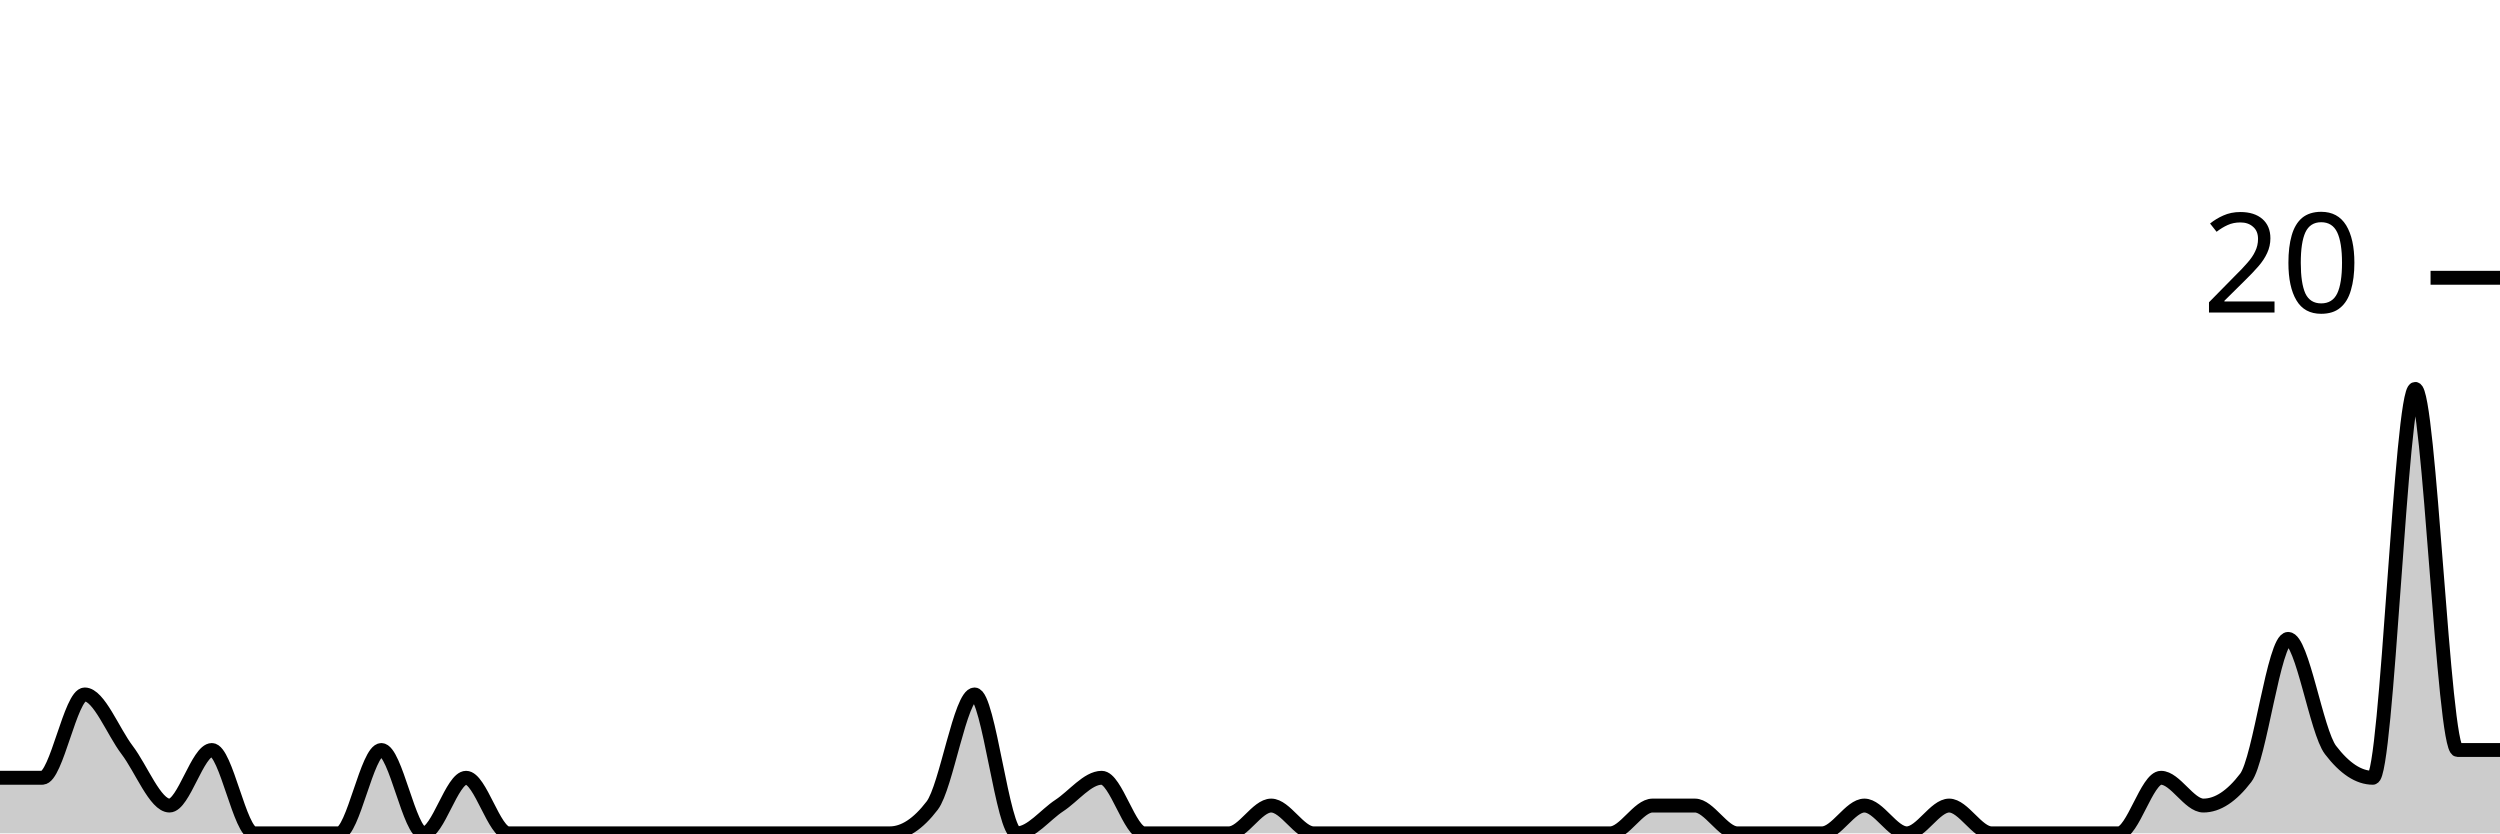
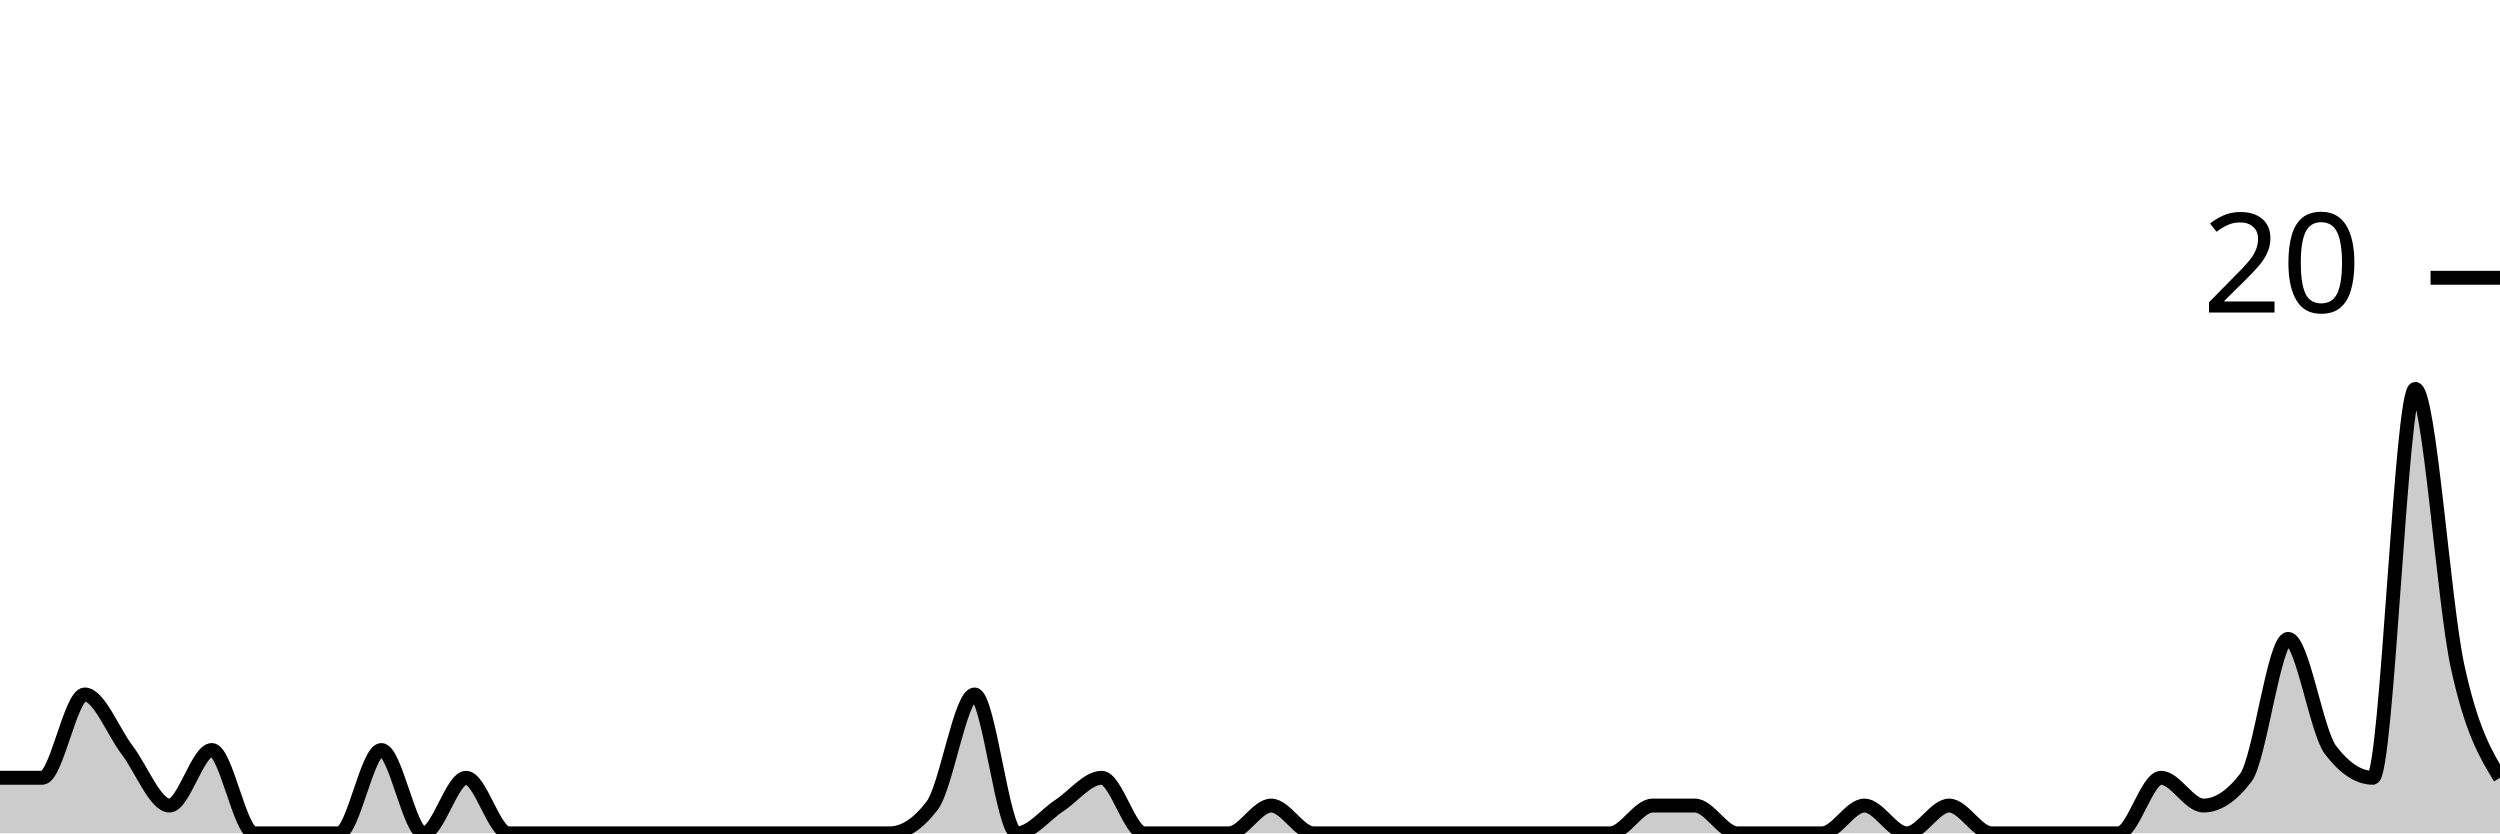
<svg xmlns="http://www.w3.org/2000/svg" viewBox="0 0 180 60">
  <g transform="translate(0,20)">
-     <path class="area" fill="rgba(0, 0, 0, 0.2)" d="M0,36C1.017,36,2.034,36,3.051,36C4.068,36,5.085,30,6.102,30C7.119,30,8.136,32.667,9.153,34C10.169,35.333,11.186,38,12.203,38C13.22,38,14.237,34,15.254,34C16.271,34,17.288,40,18.305,40C19.322,40,20.339,40,21.356,40C22.373,40,23.39,40,24.407,40C25.424,40,26.441,34,27.458,34C28.475,34,29.492,40,30.508,40C31.525,40,32.542,36,33.559,36C34.576,36,35.593,40,36.61,40C37.627,40,38.644,40,39.661,40C40.678,40,41.695,40,42.712,40C43.729,40,44.746,40,45.763,40C46.78,40,47.797,40,48.814,40C49.831,40,50.847,40,51.864,40C52.881,40,53.898,40,54.915,40C55.932,40,56.949,40,57.966,40C58.983,40,60,40,61.017,40C62.034,40,63.051,40,64.068,40C65.085,40,66.102,39.333,67.119,38C68.136,36.667,69.153,30,70.169,30C71.186,30,72.203,40,73.22,40C74.237,40,75.254,38.667,76.271,38C77.288,37.333,78.305,36,79.322,36C80.339,36,81.356,40,82.373,40C83.39,40,84.407,40,85.424,40C86.441,40,87.458,40,88.475,40C89.492,40,90.508,38,91.525,38C92.542,38,93.559,40,94.576,40C95.593,40,96.61,40,97.627,40C98.644,40,99.661,40,100.678,40C101.695,40,102.712,40,103.729,40C104.746,40,105.763,40,106.78,40C107.797,40,108.814,40,109.831,40C110.847,40,111.864,40,112.881,40C113.898,40,114.915,40,115.932,40C116.949,40,117.966,38,118.983,38C120,38,121.017,38,122.034,38C123.051,38,124.068,40,125.085,40C126.102,40,127.119,40,128.136,40C129.153,40,130.169,40,131.186,40C132.203,40,133.22,38,134.237,38C135.254,38,136.271,40,137.288,40C138.305,40,139.322,38,140.339,38C141.356,38,142.373,40,143.39,40C144.407,40,145.424,40,146.441,40C147.458,40,148.475,40,149.492,40C150.508,40,151.525,40,152.542,40C153.559,40,154.576,36,155.593,36C156.61,36,157.627,38,158.644,38C159.661,38,160.678,37.333,161.695,36C162.712,34.667,163.729,26,164.746,26C165.763,26,166.78,32.667,167.797,34C168.814,35.333,169.831,36,170.847,36C171.864,36,172.881,8,173.898,8C174.915,8,175.932,34,176.949,34C177.966,34,178.983,34,180,34L180,40C178.983,40,177.966,40,176.949,40C175.932,40,174.915,40,173.898,40C172.881,40,171.864,40,170.847,40C169.831,40,168.814,40,167.797,40C166.78,40,165.763,40,164.746,40C163.729,40,162.712,40,161.695,40C160.678,40,159.661,40,158.644,40C157.627,40,156.61,40,155.593,40C154.576,40,153.559,40,152.542,40C151.525,40,150.508,40,149.492,40C148.475,40,147.458,40,146.441,40C145.424,40,144.407,40,143.39,40C142.373,40,141.356,40,140.339,40C139.322,40,138.305,40,137.288,40C136.271,40,135.254,40,134.237,40C133.22,40,132.203,40,131.186,40C130.169,40,129.153,40,128.136,40C127.119,40,126.102,40,125.085,40C124.068,40,123.051,40,122.034,40C121.017,40,120,40,118.983,40C117.966,40,116.949,40,115.932,40C114.915,40,113.898,40,112.881,40C111.864,40,110.847,40,109.831,40C108.814,40,107.797,40,106.78,40C105.763,40,104.746,40,103.729,40C102.712,40,101.695,40,100.678,40C99.661,40,98.644,40,97.627,40C96.61,40,95.593,40,94.576,40C93.559,40,92.542,40,91.525,40C90.508,40,89.492,40,88.475,40C87.458,40,86.441,40,85.424,40C84.407,40,83.39,40,82.373,40C81.356,40,80.339,40,79.322,40C78.305,40,77.288,40,76.271,40C75.254,40,74.237,40,73.22,40C72.203,40,71.186,40,70.169,40C69.153,40,68.136,40,67.119,40C66.102,40,65.085,40,64.068,40C63.051,40,62.034,40,61.017,40C60,40,58.983,40,57.966,40C56.949,40,55.932,40,54.915,40C53.898,40,52.881,40,51.864,40C50.847,40,49.831,40,48.814,40C47.797,40,46.78,40,45.763,40C44.746,40,43.729,40,42.712,40C41.695,40,40.678,40,39.661,40C38.644,40,37.627,40,36.61,40C35.593,40,34.576,40,33.559,40C32.542,40,31.525,40,30.508,40C29.492,40,28.475,40,27.458,40C26.441,40,25.424,40,24.407,40C23.39,40,22.373,40,21.356,40C20.339,40,19.322,40,18.305,40C17.288,40,16.271,40,15.254,40C14.237,40,13.22,40,12.203,40C11.186,40,10.169,40,9.153,40C8.136,40,7.119,40,6.102,40C5.085,40,4.068,40,3.051,40C2.034,40,1.017,40,0,40Z" />
-     <path class="line" stroke="black" fill="none" d="M0,36C1.017,36,2.034,36,3.051,36C4.068,36,5.085,30,6.102,30C7.119,30,8.136,32.667,9.153,34C10.169,35.333,11.186,38,12.203,38C13.22,38,14.237,34,15.254,34C16.271,34,17.288,40,18.305,40C19.322,40,20.339,40,21.356,40C22.373,40,23.39,40,24.407,40C25.424,40,26.441,34,27.458,34C28.475,34,29.492,40,30.508,40C31.525,40,32.542,36,33.559,36C34.576,36,35.593,40,36.61,40C37.627,40,38.644,40,39.661,40C40.678,40,41.695,40,42.712,40C43.729,40,44.746,40,45.763,40C46.78,40,47.797,40,48.814,40C49.831,40,50.847,40,51.864,40C52.881,40,53.898,40,54.915,40C55.932,40,56.949,40,57.966,40C58.983,40,60,40,61.017,40C62.034,40,63.051,40,64.068,40C65.085,40,66.102,39.333,67.119,38C68.136,36.667,69.153,30,70.169,30C71.186,30,72.203,40,73.22,40C74.237,40,75.254,38.667,76.271,38C77.288,37.333,78.305,36,79.322,36C80.339,36,81.356,40,82.373,40C83.39,40,84.407,40,85.424,40C86.441,40,87.458,40,88.475,40C89.492,40,90.508,38,91.525,38C92.542,38,93.559,40,94.576,40C95.593,40,96.61,40,97.627,40C98.644,40,99.661,40,100.678,40C101.695,40,102.712,40,103.729,40C104.746,40,105.763,40,106.78,40C107.797,40,108.814,40,109.831,40C110.847,40,111.864,40,112.881,40C113.898,40,114.915,40,115.932,40C116.949,40,117.966,38,118.983,38C120,38,121.017,38,122.034,38C123.051,38,124.068,40,125.085,40C126.102,40,127.119,40,128.136,40C129.153,40,130.169,40,131.186,40C132.203,40,133.22,38,134.237,38C135.254,38,136.271,40,137.288,40C138.305,40,139.322,38,140.339,38C141.356,38,142.373,40,143.39,40C144.407,40,145.424,40,146.441,40C147.458,40,148.475,40,149.492,40C150.508,40,151.525,40,152.542,40C153.559,40,154.576,36,155.593,36C156.61,36,157.627,38,158.644,38C159.661,38,160.678,37.333,161.695,36C162.712,34.667,163.729,26,164.746,26C165.763,26,166.78,32.667,167.797,34C168.814,35.333,169.831,36,170.847,36C171.864,36,172.881,8,173.898,8C174.915,8,175.932,34,176.949,34C177.966,34,178.983,34,180,34" />
+     <path class="area" fill="rgba(0, 0, 0, 0.2)" d="M0,36C1.017,36,2.034,36,3.051,36C4.068,36,5.085,30,6.102,30C7.119,30,8.136,32.667,9.153,34C10.169,35.333,11.186,38,12.203,38C13.22,38,14.237,34,15.254,34C16.271,34,17.288,40,18.305,40C19.322,40,20.339,40,21.356,40C22.373,40,23.39,40,24.407,40C25.424,40,26.441,34,27.458,34C28.475,34,29.492,40,30.508,40C31.525,40,32.542,36,33.559,36C34.576,36,35.593,40,36.61,40C37.627,40,38.644,40,39.661,40C40.678,40,41.695,40,42.712,40C43.729,40,44.746,40,45.763,40C46.78,40,47.797,40,48.814,40C49.831,40,50.847,40,51.864,40C52.881,40,53.898,40,54.915,40C55.932,40,56.949,40,57.966,40C58.983,40,60,40,61.017,40C62.034,40,63.051,40,64.068,40C65.085,40,66.102,39.333,67.119,38C68.136,36.667,69.153,30,70.169,30C71.186,30,72.203,40,73.22,40C74.237,40,75.254,38.667,76.271,38C77.288,37.333,78.305,36,79.322,36C80.339,36,81.356,40,82.373,40C83.39,40,84.407,40,85.424,40C86.441,40,87.458,40,88.475,40C89.492,40,90.508,38,91.525,38C92.542,38,93.559,40,94.576,40C95.593,40,96.61,40,97.627,40C98.644,40,99.661,40,100.678,40C101.695,40,102.712,40,103.729,40C104.746,40,105.763,40,106.78,40C107.797,40,108.814,40,109.831,40C110.847,40,111.864,40,112.881,40C113.898,40,114.915,40,115.932,40C116.949,40,117.966,38,118.983,38C120,38,121.017,38,122.034,38C123.051,38,124.068,40,125.085,40C126.102,40,127.119,40,128.136,40C129.153,40,130.169,40,131.186,40C132.203,40,133.22,38,134.237,38C135.254,38,136.271,40,137.288,40C138.305,40,139.322,38,140.339,38C141.356,38,142.373,40,143.39,40C144.407,40,145.424,40,146.441,40C147.458,40,148.475,40,149.492,40C150.508,40,151.525,40,152.542,40C153.559,40,154.576,36,155.593,36C156.61,36,157.627,38,158.644,38C159.661,38,160.678,37.333,161.695,36C162.712,34.667,163.729,26,164.746,26C165.763,26,166.78,32.667,167.797,34C168.814,35.333,169.831,36,170.847,36C171.864,36,172.881,8,173.898,8C174.915,8,175.932,23.333,176.949,28C177.966,32.667,178.983,34.333,180,36L180,40C178.983,40,177.966,40,176.949,40C175.932,40,174.915,40,173.898,40C172.881,40,171.864,40,170.847,40C169.831,40,168.814,40,167.797,40C166.78,40,165.763,40,164.746,40C163.729,40,162.712,40,161.695,40C160.678,40,159.661,40,158.644,40C157.627,40,156.61,40,155.593,40C154.576,40,153.559,40,152.542,40C151.525,40,150.508,40,149.492,40C148.475,40,147.458,40,146.441,40C145.424,40,144.407,40,143.39,40C142.373,40,141.356,40,140.339,40C139.322,40,138.305,40,137.288,40C136.271,40,135.254,40,134.237,40C133.22,40,132.203,40,131.186,40C130.169,40,129.153,40,128.136,40C127.119,40,126.102,40,125.085,40C124.068,40,123.051,40,122.034,40C121.017,40,120,40,118.983,40C117.966,40,116.949,40,115.932,40C114.915,40,113.898,40,112.881,40C111.864,40,110.847,40,109.831,40C108.814,40,107.797,40,106.78,40C105.763,40,104.746,40,103.729,40C102.712,40,101.695,40,100.678,40C99.661,40,98.644,40,97.627,40C96.61,40,95.593,40,94.576,40C93.559,40,92.542,40,91.525,40C90.508,40,89.492,40,88.475,40C87.458,40,86.441,40,85.424,40C84.407,40,83.39,40,82.373,40C81.356,40,80.339,40,79.322,40C78.305,40,77.288,40,76.271,40C75.254,40,74.237,40,73.22,40C72.203,40,71.186,40,70.169,40C69.153,40,68.136,40,67.119,40C66.102,40,65.085,40,64.068,40C63.051,40,62.034,40,61.017,40C60,40,58.983,40,57.966,40C56.949,40,55.932,40,54.915,40C53.898,40,52.881,40,51.864,40C50.847,40,49.831,40,48.814,40C47.797,40,46.78,40,45.763,40C44.746,40,43.729,40,42.712,40C41.695,40,40.678,40,39.661,40C38.644,40,37.627,40,36.61,40C35.593,40,34.576,40,33.559,40C32.542,40,31.525,40,30.508,40C29.492,40,28.475,40,27.458,40C26.441,40,25.424,40,24.407,40C23.39,40,22.373,40,21.356,40C20.339,40,19.322,40,18.305,40C17.288,40,16.271,40,15.254,40C14.237,40,13.22,40,12.203,40C11.186,40,10.169,40,9.153,40C8.136,40,7.119,40,6.102,40C5.085,40,4.068,40,3.051,40C2.034,40,1.017,40,0,40Z" />
+     <path class="line" stroke="black" fill="none" d="M0,36C1.017,36,2.034,36,3.051,36C4.068,36,5.085,30,6.102,30C7.119,30,8.136,32.667,9.153,34C10.169,35.333,11.186,38,12.203,38C13.22,38,14.237,34,15.254,34C16.271,34,17.288,40,18.305,40C19.322,40,20.339,40,21.356,40C22.373,40,23.39,40,24.407,40C25.424,40,26.441,34,27.458,34C28.475,34,29.492,40,30.508,40C31.525,40,32.542,36,33.559,36C34.576,36,35.593,40,36.61,40C37.627,40,38.644,40,39.661,40C40.678,40,41.695,40,42.712,40C43.729,40,44.746,40,45.763,40C46.78,40,47.797,40,48.814,40C49.831,40,50.847,40,51.864,40C52.881,40,53.898,40,54.915,40C55.932,40,56.949,40,57.966,40C58.983,40,60,40,61.017,40C62.034,40,63.051,40,64.068,40C65.085,40,66.102,39.333,67.119,38C68.136,36.667,69.153,30,70.169,30C71.186,30,72.203,40,73.22,40C74.237,40,75.254,38.667,76.271,38C77.288,37.333,78.305,36,79.322,36C80.339,36,81.356,40,82.373,40C83.39,40,84.407,40,85.424,40C86.441,40,87.458,40,88.475,40C89.492,40,90.508,38,91.525,38C92.542,38,93.559,40,94.576,40C95.593,40,96.61,40,97.627,40C98.644,40,99.661,40,100.678,40C101.695,40,102.712,40,103.729,40C104.746,40,105.763,40,106.78,40C107.797,40,108.814,40,109.831,40C110.847,40,111.864,40,112.881,40C113.898,40,114.915,40,115.932,40C116.949,40,117.966,38,118.983,38C120,38,121.017,38,122.034,38C123.051,38,124.068,40,125.085,40C126.102,40,127.119,40,128.136,40C129.153,40,130.169,40,131.186,40C132.203,40,133.22,38,134.237,38C135.254,38,136.271,40,137.288,40C138.305,40,139.322,38,140.339,38C141.356,38,142.373,40,143.39,40C144.407,40,145.424,40,146.441,40C147.458,40,148.475,40,149.492,40C150.508,40,151.525,40,152.542,40C153.559,40,154.576,36,155.593,36C156.61,36,157.627,38,158.644,38C159.661,38,160.678,37.333,161.695,36C162.712,34.667,163.729,26,164.746,26C165.763,26,166.78,32.667,167.797,34C168.814,35.333,169.831,36,170.847,36C171.864,36,172.881,8,173.898,8C174.915,8,175.932,23.333,176.949,28C177.966,32.667,178.983,34.333,180,36" />
    <path class="axis-ceiling" stroke-width="1" stroke="black" fill="none" d="M175,0L180,0" />
    <text class="axis-ceiling-label" font-family="sans-serif" text-anchor="end" font-size="10px" x="170" y="2.5">20</text>
  </g>
</svg>
